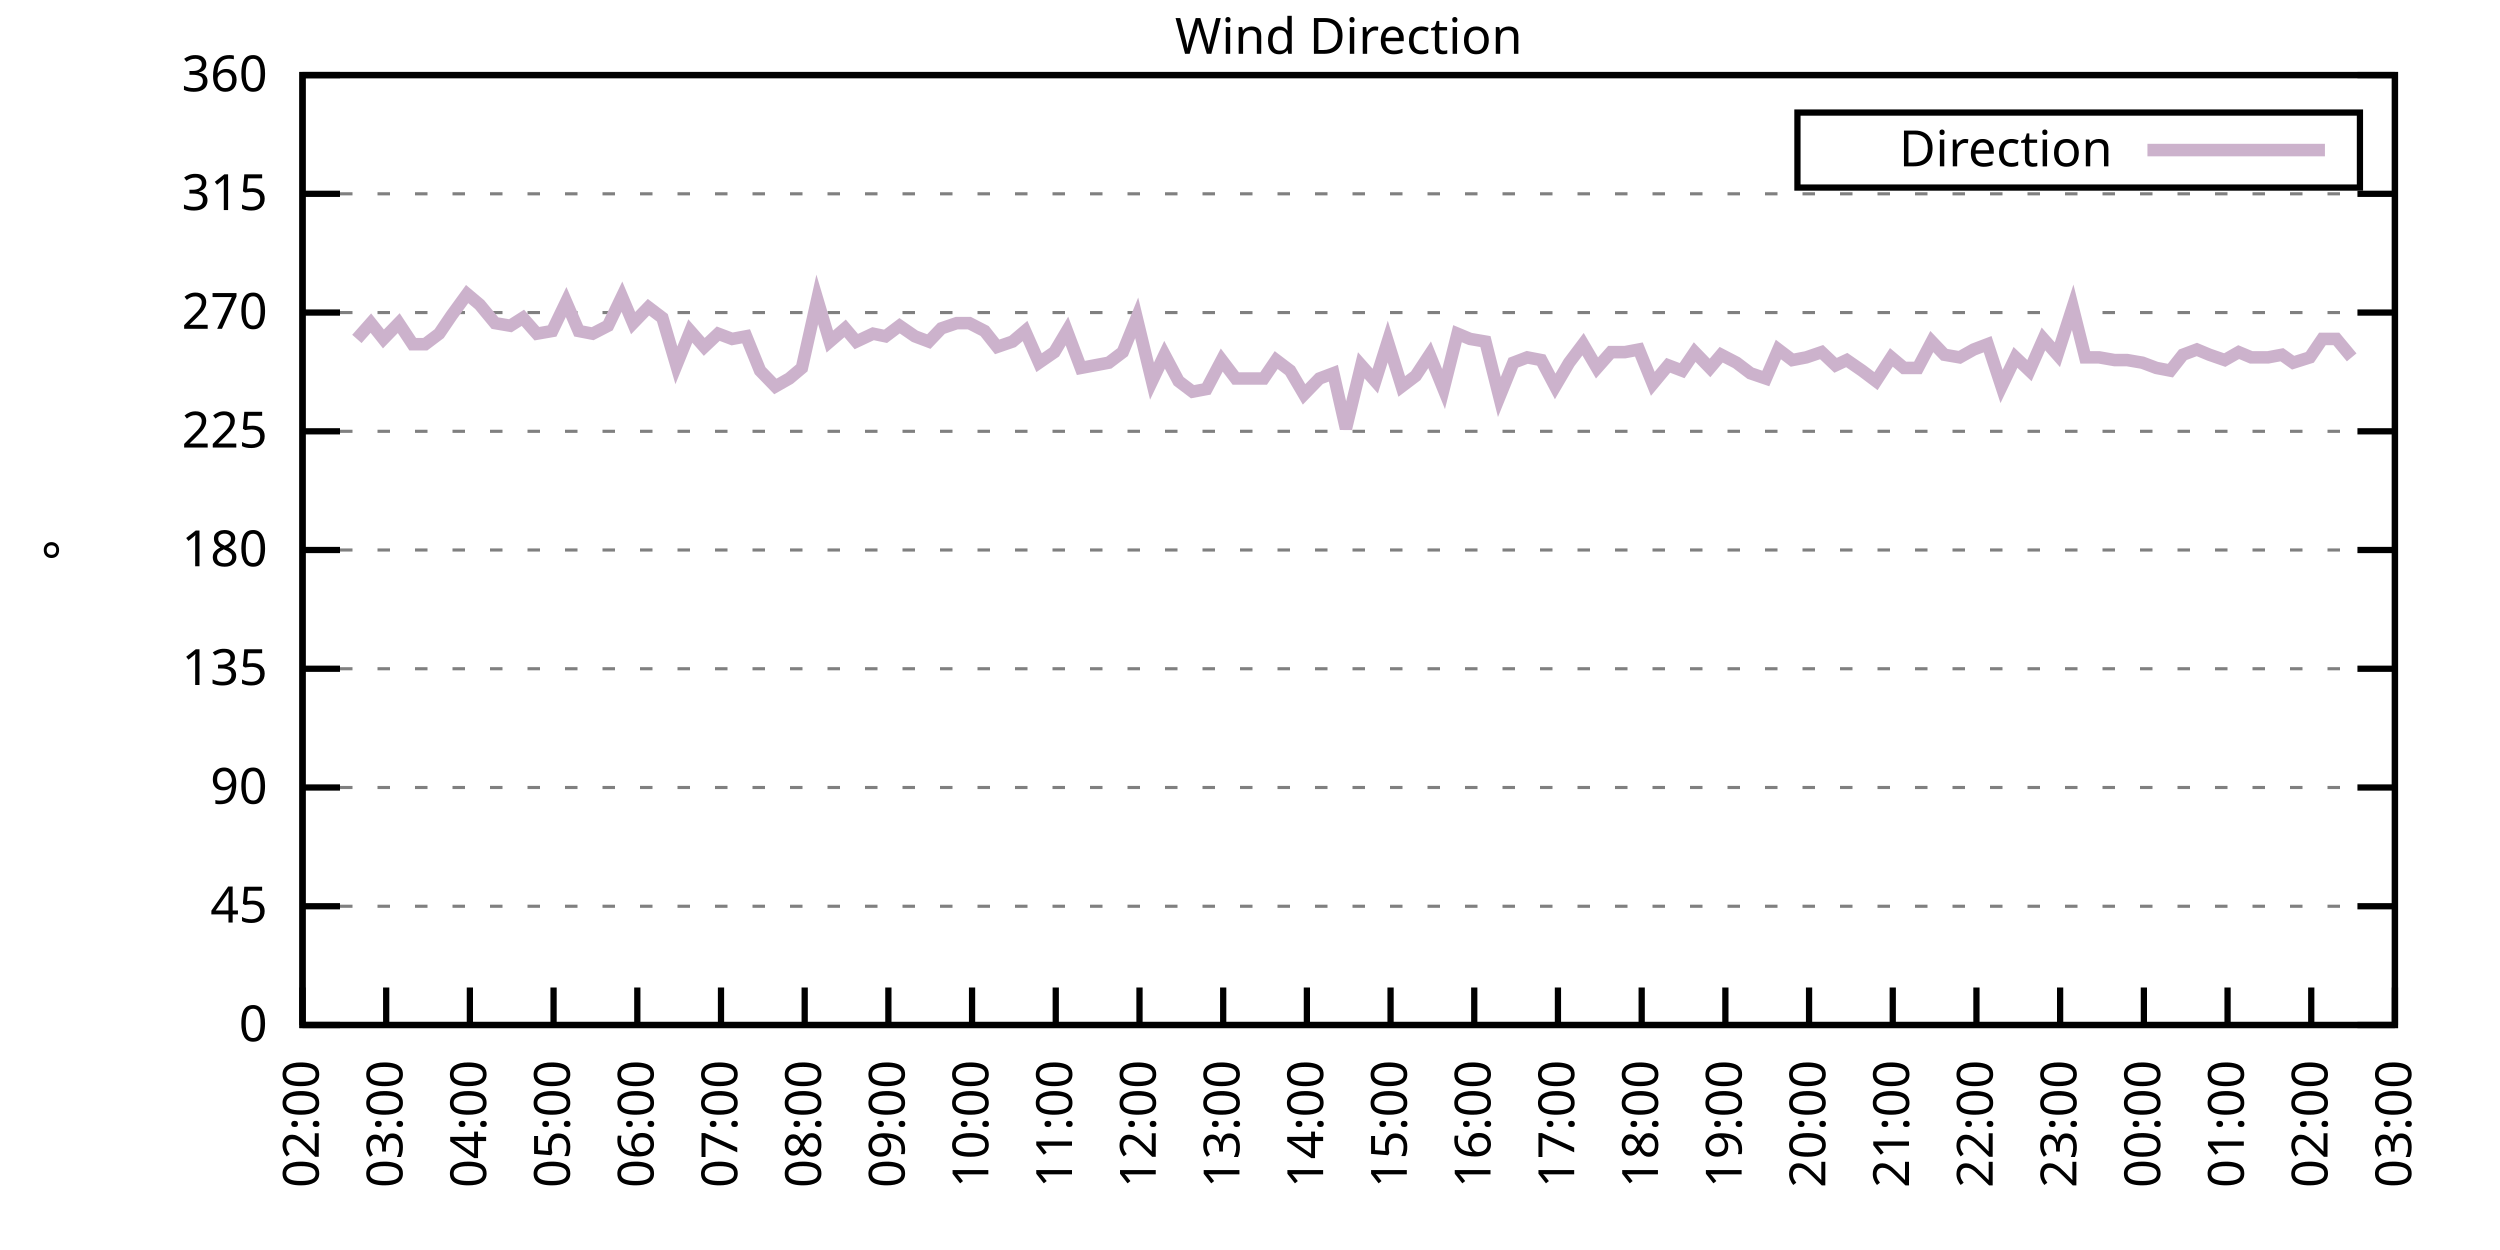
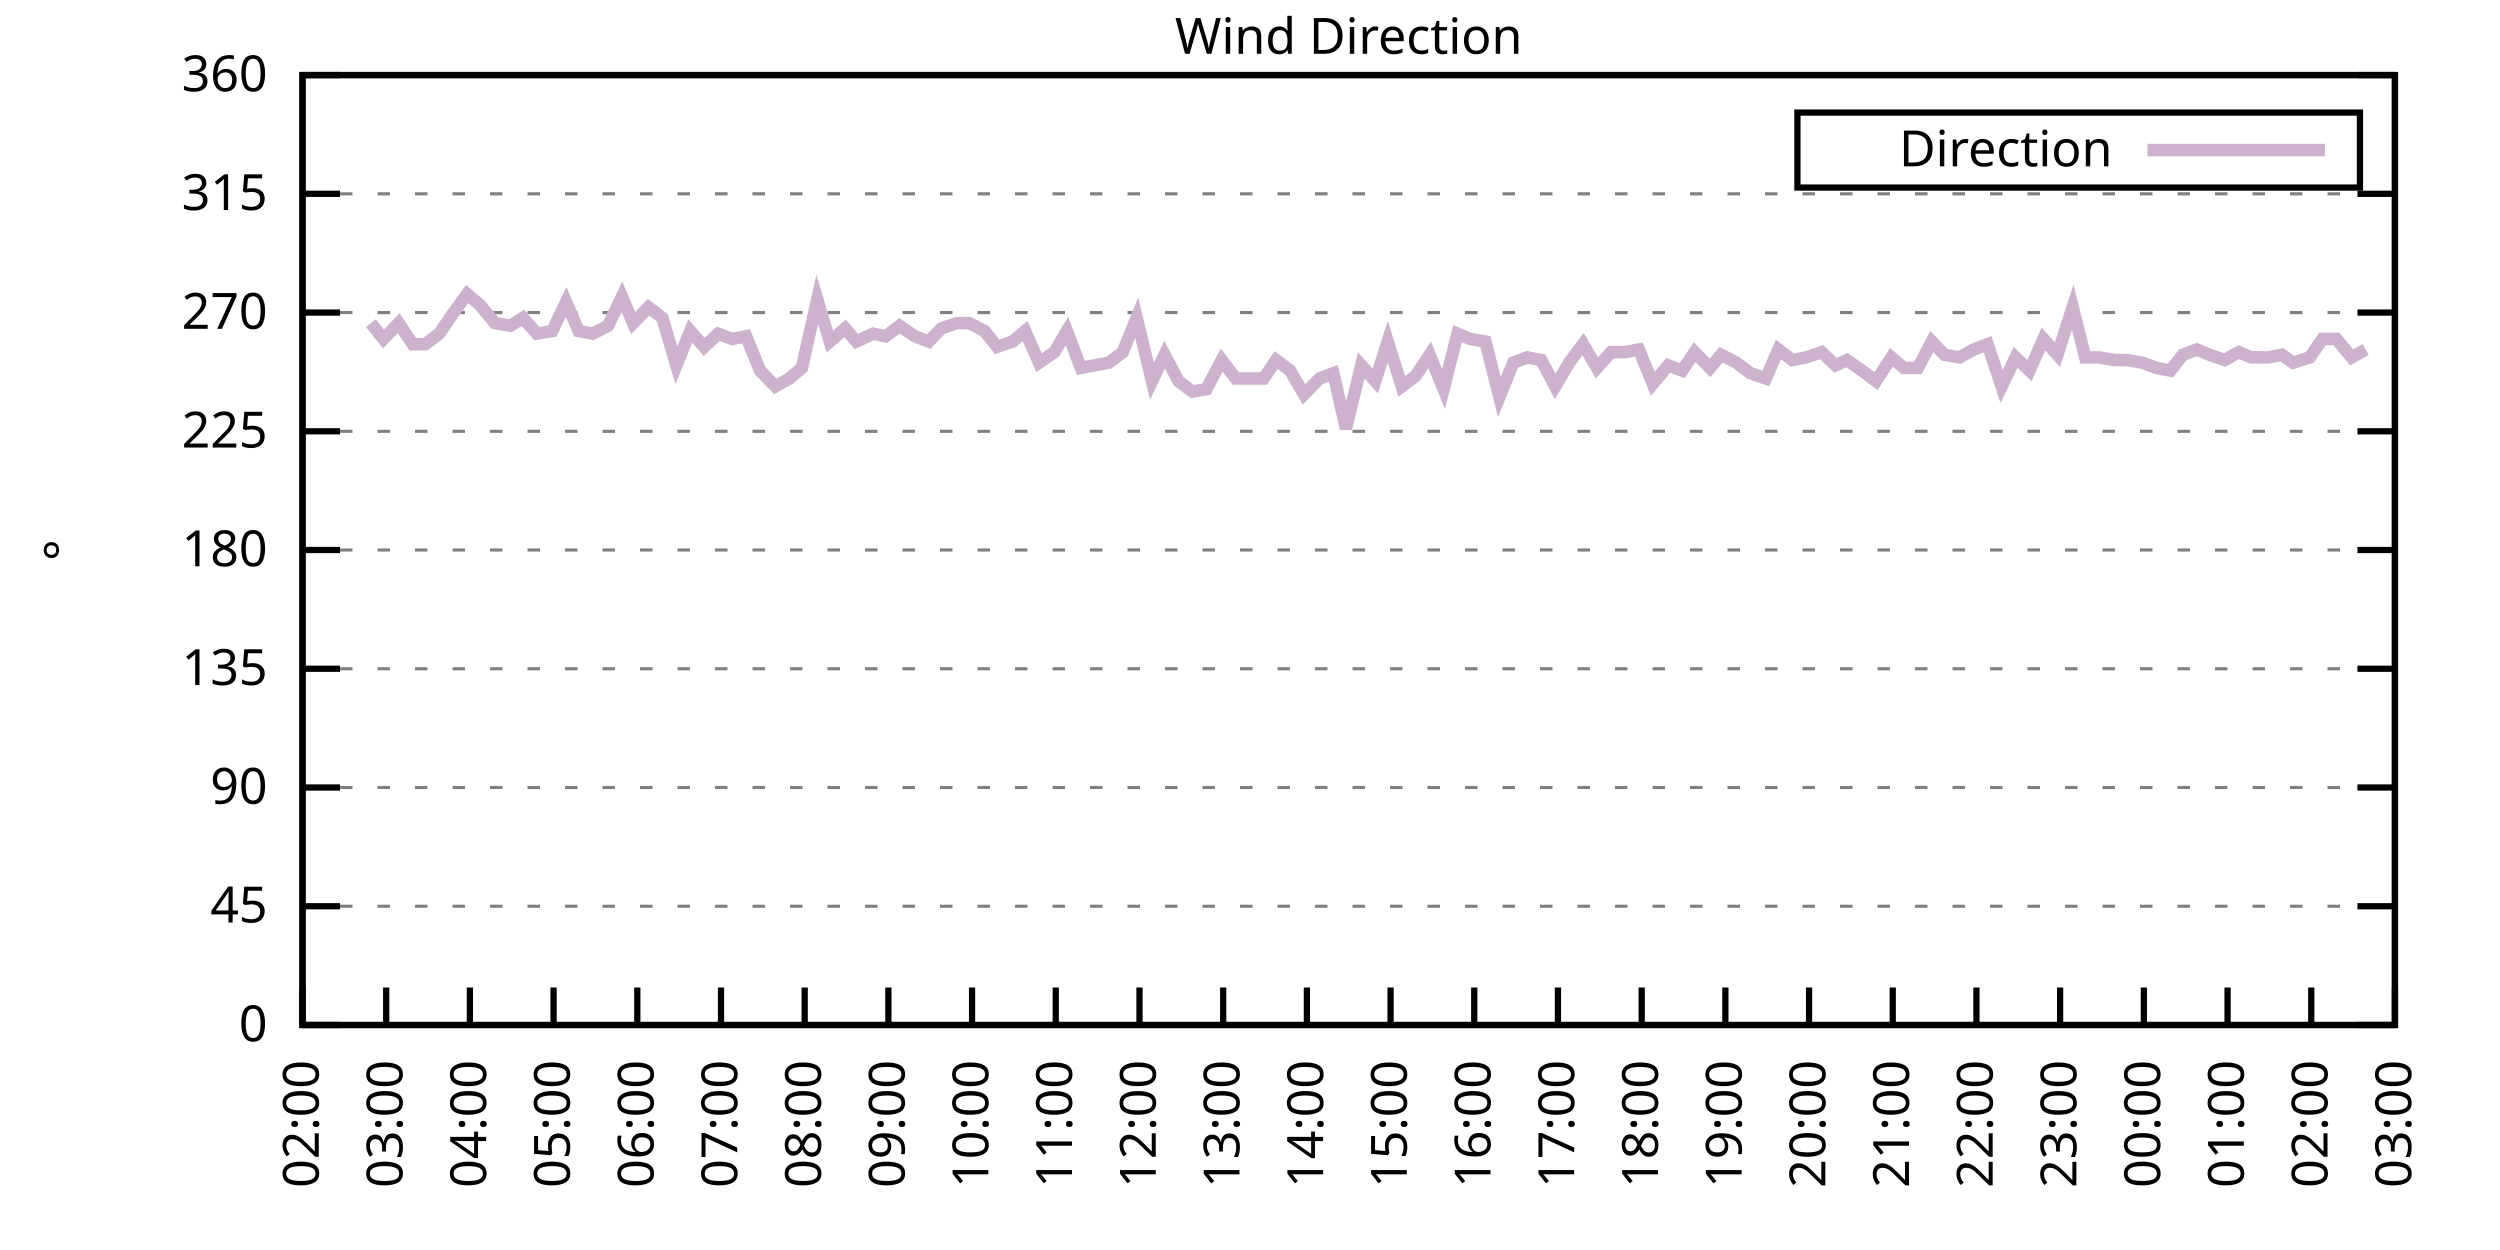
<svg xmlns="http://www.w3.org/2000/svg" xmlns:xlink="http://www.w3.org/1999/xlink" width="400" height="200" viewBox="0 0 400 200">
  <g id="gnuplot_canvas">
    <rect x="0" y="0" width="400" height="200" fill="none" />
    <defs>
      <circle id="gpDot" r="0.5" stroke-width="0.5" stroke="currentColor" />
      <path id="gpPt0" stroke-width="0.333" stroke="currentColor" d="M-1,0 h2 M0,-1 v2" />
      <path id="gpPt1" stroke-width="0.333" stroke="currentColor" d="M-1,-1 L1,1 M1,-1 L-1,1" />
      <path id="gpPt2" stroke-width="0.333" stroke="currentColor" d="M-1,0 L1,0 M0,-1 L0,1 M-1,-1 L1,1 M-1,1 L1,-1" />
      <rect id="gpPt3" stroke-width="0.333" stroke="currentColor" x="-1" y="-1" width="2" height="2" />
      <rect id="gpPt4" stroke-width="0.333" stroke="currentColor" fill="currentColor" x="-1" y="-1" width="2" height="2" />
      <circle id="gpPt5" stroke-width="0.333" stroke="currentColor" cx="0" cy="0" r="1" />
      <use xlink:href="#gpPt5" id="gpPt6" fill="currentColor" stroke="none" />
      <path id="gpPt7" stroke-width="0.333" stroke="currentColor" d="M0,-1.33 L-1.33,0.67 L1.33,0.67 z" />
      <use xlink:href="#gpPt7" id="gpPt8" fill="currentColor" stroke="none" />
      <use xlink:href="#gpPt7" id="gpPt9" stroke="currentColor" transform="rotate(180)" />
      <use xlink:href="#gpPt9" id="gpPt10" fill="currentColor" stroke="none" />
      <use xlink:href="#gpPt3" id="gpPt11" stroke="currentColor" transform="rotate(45)" />
      <use xlink:href="#gpPt11" id="gpPt12" fill="currentColor" stroke="none" />
      <path id="gpPt13" stroke-width="0.333" stroke="currentColor" d="M0,1.330 L1.265,0.411 L0.782,-1.067 L-0.782,-1.076 L-1.265,0.411 z" />
      <use xlink:href="#gpPt13" id="gpPt14" fill="currentColor" stroke="none" />
      <filter id="textbox" filterUnits="objectBoundingBox" x="0" y="0" height="1" width="1">
        <feFlood flood-color="white" flood-opacity="1" result="bgnd" />
        <feComposite in="SourceGraphic" in2="bgnd" operator="atop" />
      </filter>
      <filter id="greybox" filterUnits="objectBoundingBox" x="0" y="0" height="1" width="1">
        <feFlood flood-color="lightgrey" flood-opacity="1" result="grey" />
        <feComposite in="SourceGraphic" in2="grey" operator="atop" />
      </filter>
    </defs>
    <g fill="none" color="white" stroke="currentColor" stroke-width="1.00" stroke-linecap="butt" stroke-linejoin="miter">
</g>
    <g fill="none" color="black" stroke="currentColor" stroke-width="1.00" stroke-linecap="butt" stroke-linejoin="miter">
      <g stroke="none" shape-rendering="crispEdges">
        <polygon fill="rgb(255, 255, 255)" points="48.40,164.00 383.18,164.00 383.18,12.02 48.40,12.02 " />
      </g>
    </g>
    <g fill="none" color="black" stroke="currentColor" stroke-width="1.00" stroke-linecap="butt" stroke-linejoin="miter">
</g>
    <g fill="none" color="black" stroke="black" stroke-width="0.50" stroke-linecap="butt" stroke-linejoin="miter">
</g>
    <g fill="none" color="gray" stroke="currentColor" stroke-width="0.50" stroke-linecap="butt" stroke-linejoin="miter">
      <path stroke="gray" stroke-dasharray="2,4" class="gridline" d="M48.40,164.00 L383.19,164.00  " />
    </g>
    <g fill="none" color="gray" stroke="gray" stroke-width="1.00" stroke-linecap="butt" stroke-linejoin="miter">
</g>
    <g fill="none" color="black" stroke="currentColor" stroke-width="1.00" stroke-linecap="butt" stroke-linejoin="miter">
      <path stroke="black" d="M48.40,164.00 L54.40,164.00 M383.19,164.00 L377.19,164.00  " />
      <g transform="translate(42.80,166.60)" stroke="none" fill="black" font-family="Sans" font-size="8.00" text-anchor="end">
        <text>
          <tspan font-family="Sans"> 0</tspan>
        </text>
      </g>
    </g>
    <g fill="none" color="black" stroke="currentColor" stroke-width="1.00" stroke-linecap="butt" stroke-linejoin="miter">
</g>
    <g fill="none" color="black" stroke="black" stroke-width="0.50" stroke-linecap="butt" stroke-linejoin="miter">
</g>
    <g fill="none" color="gray" stroke="currentColor" stroke-width="0.50" stroke-linecap="butt" stroke-linejoin="miter">
      <path stroke="gray" stroke-dasharray="2,4" class="gridline" d="M48.40,145.00 L383.19,145.00  " />
    </g>
    <g fill="none" color="gray" stroke="gray" stroke-width="1.00" stroke-linecap="butt" stroke-linejoin="miter">
</g>
    <g fill="none" color="black" stroke="currentColor" stroke-width="1.00" stroke-linecap="butt" stroke-linejoin="miter">
      <path stroke="black" d="M48.40,145.00 L54.40,145.00 M383.19,145.00 L377.19,145.00  " />
      <g transform="translate(42.80,147.60)" stroke="none" fill="black" font-family="Sans" font-size="8.00" text-anchor="end">
        <text>
          <tspan font-family="Sans"> 45</tspan>
        </text>
      </g>
    </g>
    <g fill="none" color="black" stroke="currentColor" stroke-width="1.00" stroke-linecap="butt" stroke-linejoin="miter">
</g>
    <g fill="none" color="black" stroke="black" stroke-width="0.50" stroke-linecap="butt" stroke-linejoin="miter">
</g>
    <g fill="none" color="gray" stroke="currentColor" stroke-width="0.50" stroke-linecap="butt" stroke-linejoin="miter">
      <path stroke="gray" stroke-dasharray="2,4" class="gridline" d="M48.40,126.00 L383.19,126.00  " />
    </g>
    <g fill="none" color="gray" stroke="gray" stroke-width="1.00" stroke-linecap="butt" stroke-linejoin="miter">
</g>
    <g fill="none" color="black" stroke="currentColor" stroke-width="1.00" stroke-linecap="butt" stroke-linejoin="miter">
      <path stroke="black" d="M48.40,126.00 L54.40,126.00 M383.19,126.00 L377.19,126.00  " />
      <g transform="translate(42.80,128.60)" stroke="none" fill="black" font-family="Sans" font-size="8.00" text-anchor="end">
        <text>
          <tspan font-family="Sans"> 90</tspan>
        </text>
      </g>
    </g>
    <g fill="none" color="black" stroke="currentColor" stroke-width="1.00" stroke-linecap="butt" stroke-linejoin="miter">
</g>
    <g fill="none" color="black" stroke="black" stroke-width="0.50" stroke-linecap="butt" stroke-linejoin="miter">
</g>
    <g fill="none" color="gray" stroke="currentColor" stroke-width="0.50" stroke-linecap="butt" stroke-linejoin="miter">
      <path stroke="gray" stroke-dasharray="2,4" class="gridline" d="M48.40,107.00 L383.19,107.00  " />
    </g>
    <g fill="none" color="gray" stroke="gray" stroke-width="1.00" stroke-linecap="butt" stroke-linejoin="miter">
</g>
    <g fill="none" color="black" stroke="currentColor" stroke-width="1.00" stroke-linecap="butt" stroke-linejoin="miter">
      <path stroke="black" d="M48.40,107.00 L54.40,107.00 M383.19,107.00 L377.19,107.00  " />
      <g transform="translate(42.80,109.60)" stroke="none" fill="black" font-family="Sans" font-size="8.00" text-anchor="end">
        <text>
          <tspan font-family="Sans"> 135</tspan>
        </text>
      </g>
    </g>
    <g fill="none" color="black" stroke="currentColor" stroke-width="1.00" stroke-linecap="butt" stroke-linejoin="miter">
</g>
    <g fill="none" color="black" stroke="black" stroke-width="0.50" stroke-linecap="butt" stroke-linejoin="miter">
</g>
    <g fill="none" color="gray" stroke="currentColor" stroke-width="0.50" stroke-linecap="butt" stroke-linejoin="miter">
      <path stroke="gray" stroke-dasharray="2,4" class="gridline" d="M48.40,88.00 L383.19,88.00  " />
    </g>
    <g fill="none" color="gray" stroke="gray" stroke-width="1.00" stroke-linecap="butt" stroke-linejoin="miter">
</g>
    <g fill="none" color="black" stroke="currentColor" stroke-width="1.00" stroke-linecap="butt" stroke-linejoin="miter">
      <path stroke="black" d="M48.40,88.00 L54.40,88.00 M383.19,88.00 L377.19,88.00  " />
      <g transform="translate(42.80,90.60)" stroke="none" fill="black" font-family="Sans" font-size="8.00" text-anchor="end">
        <text>
          <tspan font-family="Sans"> 180</tspan>
        </text>
      </g>
    </g>
    <g fill="none" color="black" stroke="currentColor" stroke-width="1.00" stroke-linecap="butt" stroke-linejoin="miter">
</g>
    <g fill="none" color="black" stroke="black" stroke-width="0.50" stroke-linecap="butt" stroke-linejoin="miter">
</g>
    <g fill="none" color="gray" stroke="currentColor" stroke-width="0.50" stroke-linecap="butt" stroke-linejoin="miter">
      <path stroke="gray" stroke-dasharray="2,4" class="gridline" d="M48.40,69.01 L383.19,69.01  " />
    </g>
    <g fill="none" color="gray" stroke="gray" stroke-width="1.00" stroke-linecap="butt" stroke-linejoin="miter">
</g>
    <g fill="none" color="black" stroke="currentColor" stroke-width="1.00" stroke-linecap="butt" stroke-linejoin="miter">
      <path stroke="black" d="M48.40,69.01 L54.40,69.01 M383.19,69.01 L377.19,69.01  " />
      <g transform="translate(42.80,71.61)" stroke="none" fill="black" font-family="Sans" font-size="8.00" text-anchor="end">
        <text>
          <tspan font-family="Sans"> 225</tspan>
        </text>
      </g>
    </g>
    <g fill="none" color="black" stroke="currentColor" stroke-width="1.00" stroke-linecap="butt" stroke-linejoin="miter">
</g>
    <g fill="none" color="black" stroke="black" stroke-width="0.50" stroke-linecap="butt" stroke-linejoin="miter">
</g>
    <g fill="none" color="gray" stroke="currentColor" stroke-width="0.50" stroke-linecap="butt" stroke-linejoin="miter">
      <path stroke="gray" stroke-dasharray="2,4" class="gridline" d="M48.40,50.01 L383.19,50.01  " />
    </g>
    <g fill="none" color="gray" stroke="gray" stroke-width="1.00" stroke-linecap="butt" stroke-linejoin="miter">
</g>
    <g fill="none" color="black" stroke="currentColor" stroke-width="1.00" stroke-linecap="butt" stroke-linejoin="miter">
      <path stroke="black" d="M48.40,50.01 L54.40,50.01 M383.19,50.01 L377.19,50.01  " />
      <g transform="translate(42.80,52.61)" stroke="none" fill="black" font-family="Sans" font-size="8.00" text-anchor="end">
        <text>
          <tspan font-family="Sans"> 270</tspan>
        </text>
      </g>
    </g>
    <g fill="none" color="black" stroke="currentColor" stroke-width="1.00" stroke-linecap="butt" stroke-linejoin="miter">
</g>
    <g fill="none" color="black" stroke="black" stroke-width="0.50" stroke-linecap="butt" stroke-linejoin="miter">
</g>
    <g fill="none" color="gray" stroke="currentColor" stroke-width="0.50" stroke-linecap="butt" stroke-linejoin="miter">
      <path stroke="gray" stroke-dasharray="2,4" class="gridline" d="M48.40,31.01 L383.19,31.01  " />
    </g>
    <g fill="none" color="gray" stroke="gray" stroke-width="1.00" stroke-linecap="butt" stroke-linejoin="miter">
</g>
    <g fill="none" color="black" stroke="currentColor" stroke-width="1.00" stroke-linecap="butt" stroke-linejoin="miter">
      <path stroke="black" d="M48.40,31.01 L54.40,31.01 M383.19,31.01 L377.19,31.01  " />
      <g transform="translate(42.80,33.61)" stroke="none" fill="black" font-family="Sans" font-size="8.00" text-anchor="end">
        <text>
          <tspan font-family="Sans"> 315</tspan>
        </text>
      </g>
    </g>
    <g fill="none" color="black" stroke="currentColor" stroke-width="1.00" stroke-linecap="butt" stroke-linejoin="miter">
</g>
    <g fill="none" color="black" stroke="black" stroke-width="0.50" stroke-linecap="butt" stroke-linejoin="miter">
</g>
    <g fill="none" color="gray" stroke="currentColor" stroke-width="0.50" stroke-linecap="butt" stroke-linejoin="miter">
      <path stroke="gray" stroke-dasharray="2,4" class="gridline" d="M48.40,12.01 L383.19,12.01  " />
    </g>
    <g fill="none" color="gray" stroke="gray" stroke-width="1.00" stroke-linecap="butt" stroke-linejoin="miter">
</g>
    <g fill="none" color="black" stroke="currentColor" stroke-width="1.00" stroke-linecap="butt" stroke-linejoin="miter">
      <path stroke="black" d="M48.40,12.01 L54.40,12.01 M383.19,12.01 L377.19,12.01  " />
      <g transform="translate(42.80,14.61)" stroke="none" fill="black" font-family="Sans" font-size="8.00" text-anchor="end">
        <text>
          <tspan font-family="Sans"> 360</tspan>
        </text>
      </g>
    </g>
    <g fill="none" color="black" stroke="currentColor" stroke-width="1.00" stroke-linecap="butt" stroke-linejoin="miter">
      <path stroke="black" d="M48.40,164.00 L48.40,158.00  " />
      <g transform="translate(51.00,169.60) rotate(270.00)" stroke="none" fill="black" font-family="Sans" font-size="8.00" text-anchor="end">
        <text>
          <tspan font-family="Sans">02:00</tspan>
        </text>
      </g>
    </g>
    <g fill="none" color="black" stroke="currentColor" stroke-width="1.00" stroke-linecap="butt" stroke-linejoin="miter">
      <path stroke="black" d="M61.79,164.00 L61.79,158.00  " />
      <g transform="translate(64.39,169.60) rotate(270.00)" stroke="none" fill="black" font-family="Sans" font-size="8.00" text-anchor="end">
        <text>
          <tspan font-family="Sans">03:00</tspan>
        </text>
      </g>
    </g>
    <g fill="none" color="black" stroke="currentColor" stroke-width="1.00" stroke-linecap="butt" stroke-linejoin="miter">
      <path stroke="black" d="M75.18,164.00 L75.18,158.00  " />
      <g transform="translate(77.78,169.60) rotate(270.00)" stroke="none" fill="black" font-family="Sans" font-size="8.00" text-anchor="end">
        <text>
          <tspan font-family="Sans">04:00</tspan>
        </text>
      </g>
    </g>
    <g fill="none" color="black" stroke="currentColor" stroke-width="1.00" stroke-linecap="butt" stroke-linejoin="miter">
      <path stroke="black" d="M88.57,164.00 L88.57,158.00  " />
      <g transform="translate(91.17,169.60) rotate(270.00)" stroke="none" fill="black" font-family="Sans" font-size="8.00" text-anchor="end">
        <text>
          <tspan font-family="Sans">05:00</tspan>
        </text>
      </g>
    </g>
    <g fill="none" color="black" stroke="currentColor" stroke-width="1.00" stroke-linecap="butt" stroke-linejoin="miter">
      <path stroke="black" d="M101.97,164.00 L101.97,158.00  " />
      <g transform="translate(104.57,169.60) rotate(270.00)" stroke="none" fill="black" font-family="Sans" font-size="8.00" text-anchor="end">
        <text>
          <tspan font-family="Sans">06:00</tspan>
        </text>
      </g>
    </g>
    <g fill="none" color="black" stroke="currentColor" stroke-width="1.00" stroke-linecap="butt" stroke-linejoin="miter">
      <path stroke="black" d="M115.36,164.00 L115.36,158.00  " />
      <g transform="translate(117.96,169.60) rotate(270.00)" stroke="none" fill="black" font-family="Sans" font-size="8.00" text-anchor="end">
        <text>
          <tspan font-family="Sans">07:00</tspan>
        </text>
      </g>
    </g>
    <g fill="none" color="black" stroke="currentColor" stroke-width="1.00" stroke-linecap="butt" stroke-linejoin="miter">
      <path stroke="black" d="M128.75,164.00 L128.75,158.00  " />
      <g transform="translate(131.35,169.60) rotate(270.00)" stroke="none" fill="black" font-family="Sans" font-size="8.00" text-anchor="end">
        <text>
          <tspan font-family="Sans">08:00</tspan>
        </text>
      </g>
    </g>
    <g fill="none" color="black" stroke="currentColor" stroke-width="1.00" stroke-linecap="butt" stroke-linejoin="miter">
      <path stroke="black" d="M142.14,164.00 L142.14,158.00  " />
      <g transform="translate(144.74,169.60) rotate(270.00)" stroke="none" fill="black" font-family="Sans" font-size="8.00" text-anchor="end">
        <text>
          <tspan font-family="Sans">09:00</tspan>
        </text>
      </g>
    </g>
    <g fill="none" color="black" stroke="currentColor" stroke-width="1.00" stroke-linecap="butt" stroke-linejoin="miter">
      <path stroke="black" d="M155.53,164.00 L155.53,158.00  " />
      <g transform="translate(158.13,169.60) rotate(270.00)" stroke="none" fill="black" font-family="Sans" font-size="8.00" text-anchor="end">
        <text>
          <tspan font-family="Sans">10:00</tspan>
        </text>
      </g>
    </g>
    <g fill="none" color="black" stroke="currentColor" stroke-width="1.00" stroke-linecap="butt" stroke-linejoin="miter">
      <path stroke="black" d="M168.92,164.00 L168.92,158.00  " />
      <g transform="translate(171.52,169.60) rotate(270.00)" stroke="none" fill="black" font-family="Sans" font-size="8.00" text-anchor="end">
        <text>
          <tspan font-family="Sans">11:00</tspan>
        </text>
      </g>
    </g>
    <g fill="none" color="black" stroke="currentColor" stroke-width="1.00" stroke-linecap="butt" stroke-linejoin="miter">
      <path stroke="black" d="M182.32,164.00 L182.32,158.00  " />
      <g transform="translate(184.92,169.60) rotate(270.00)" stroke="none" fill="black" font-family="Sans" font-size="8.00" text-anchor="end">
        <text>
          <tspan font-family="Sans">12:00</tspan>
        </text>
      </g>
    </g>
    <g fill="none" color="black" stroke="currentColor" stroke-width="1.00" stroke-linecap="butt" stroke-linejoin="miter">
      <path stroke="black" d="M195.71,164.00 L195.71,158.00  " />
      <g transform="translate(198.31,169.60) rotate(270.00)" stroke="none" fill="black" font-family="Sans" font-size="8.00" text-anchor="end">
        <text>
          <tspan font-family="Sans">13:00</tspan>
        </text>
      </g>
    </g>
    <g fill="none" color="black" stroke="currentColor" stroke-width="1.00" stroke-linecap="butt" stroke-linejoin="miter">
      <path stroke="black" d="M209.10,164.00 L209.10,158.00  " />
      <g transform="translate(211.70,169.60) rotate(270.00)" stroke="none" fill="black" font-family="Sans" font-size="8.00" text-anchor="end">
        <text>
          <tspan font-family="Sans">14:00</tspan>
        </text>
      </g>
    </g>
    <g fill="none" color="black" stroke="currentColor" stroke-width="1.00" stroke-linecap="butt" stroke-linejoin="miter">
      <path stroke="black" d="M222.49,164.00 L222.49,158.00  " />
      <g transform="translate(225.09,169.60) rotate(270.00)" stroke="none" fill="black" font-family="Sans" font-size="8.00" text-anchor="end">
        <text>
          <tspan font-family="Sans">15:00</tspan>
        </text>
      </g>
    </g>
    <g fill="none" color="black" stroke="currentColor" stroke-width="1.00" stroke-linecap="butt" stroke-linejoin="miter">
      <path stroke="black" d="M235.88,164.00 L235.88,158.00  " />
      <g transform="translate(238.48,169.60) rotate(270.00)" stroke="none" fill="black" font-family="Sans" font-size="8.00" text-anchor="end">
        <text>
          <tspan font-family="Sans">16:00</tspan>
        </text>
      </g>
    </g>
    <g fill="none" color="black" stroke="currentColor" stroke-width="1.00" stroke-linecap="butt" stroke-linejoin="miter">
      <path stroke="black" d="M249.27,164.00 L249.27,158.00  " />
      <g transform="translate(251.87,169.60) rotate(270.00)" stroke="none" fill="black" font-family="Sans" font-size="8.00" text-anchor="end">
        <text>
          <tspan font-family="Sans">17:00</tspan>
        </text>
      </g>
    </g>
    <g fill="none" color="black" stroke="currentColor" stroke-width="1.00" stroke-linecap="butt" stroke-linejoin="miter">
      <path stroke="black" d="M262.67,164.00 L262.67,158.00  " />
      <g transform="translate(265.27,169.60) rotate(270.00)" stroke="none" fill="black" font-family="Sans" font-size="8.00" text-anchor="end">
        <text>
          <tspan font-family="Sans">18:00</tspan>
        </text>
      </g>
    </g>
    <g fill="none" color="black" stroke="currentColor" stroke-width="1.00" stroke-linecap="butt" stroke-linejoin="miter">
      <path stroke="black" d="M276.06,164.00 L276.06,158.00  " />
      <g transform="translate(278.66,169.60) rotate(270.00)" stroke="none" fill="black" font-family="Sans" font-size="8.00" text-anchor="end">
        <text>
          <tspan font-family="Sans">19:00</tspan>
        </text>
      </g>
    </g>
    <g fill="none" color="black" stroke="currentColor" stroke-width="1.00" stroke-linecap="butt" stroke-linejoin="miter">
      <path stroke="black" d="M289.45,164.00 L289.45,158.00  " />
      <g transform="translate(292.05,169.60) rotate(270.00)" stroke="none" fill="black" font-family="Sans" font-size="8.00" text-anchor="end">
        <text>
          <tspan font-family="Sans">20:00</tspan>
        </text>
      </g>
    </g>
    <g fill="none" color="black" stroke="currentColor" stroke-width="1.00" stroke-linecap="butt" stroke-linejoin="miter">
      <path stroke="black" d="M302.84,164.00 L302.84,158.00  " />
      <g transform="translate(305.44,169.60) rotate(270.00)" stroke="none" fill="black" font-family="Sans" font-size="8.00" text-anchor="end">
        <text>
          <tspan font-family="Sans">21:00</tspan>
        </text>
      </g>
    </g>
    <g fill="none" color="black" stroke="currentColor" stroke-width="1.00" stroke-linecap="butt" stroke-linejoin="miter">
      <path stroke="black" d="M316.23,164.00 L316.23,158.00  " />
      <g transform="translate(318.83,169.60) rotate(270.00)" stroke="none" fill="black" font-family="Sans" font-size="8.00" text-anchor="end">
        <text>
          <tspan font-family="Sans">22:00</tspan>
        </text>
      </g>
    </g>
    <g fill="none" color="black" stroke="currentColor" stroke-width="1.00" stroke-linecap="butt" stroke-linejoin="miter">
      <path stroke="black" d="M329.62,164.00 L329.62,158.00  " />
      <g transform="translate(332.22,169.60) rotate(270.00)" stroke="none" fill="black" font-family="Sans" font-size="8.00" text-anchor="end">
        <text>
          <tspan font-family="Sans">23:00</tspan>
        </text>
      </g>
    </g>
    <g fill="none" color="black" stroke="currentColor" stroke-width="1.00" stroke-linecap="butt" stroke-linejoin="miter">
      <path stroke="black" d="M343.02,164.00 L343.02,158.00  " />
      <g transform="translate(345.62,169.60) rotate(270.00)" stroke="none" fill="black" font-family="Sans" font-size="8.00" text-anchor="end">
        <text>
          <tspan font-family="Sans">00:00</tspan>
        </text>
      </g>
    </g>
    <g fill="none" color="black" stroke="currentColor" stroke-width="1.00" stroke-linecap="butt" stroke-linejoin="miter">
      <path stroke="black" d="M356.41,164.00 L356.41,158.00  " />
      <g transform="translate(359.01,169.60) rotate(270.00)" stroke="none" fill="black" font-family="Sans" font-size="8.00" text-anchor="end">
        <text>
          <tspan font-family="Sans">01:00</tspan>
        </text>
      </g>
    </g>
    <g fill="none" color="black" stroke="currentColor" stroke-width="1.00" stroke-linecap="butt" stroke-linejoin="miter">
      <path stroke="black" d="M369.80,164.00 L369.80,158.00  " />
      <g transform="translate(372.40,169.60) rotate(270.00)" stroke="none" fill="black" font-family="Sans" font-size="8.00" text-anchor="end">
        <text>
          <tspan font-family="Sans">02:00</tspan>
        </text>
      </g>
    </g>
    <g fill="none" color="black" stroke="currentColor" stroke-width="1.00" stroke-linecap="butt" stroke-linejoin="miter">
      <path stroke="black" d="M383.19,164.00 L383.19,158.00  " />
      <g transform="translate(385.79,169.60) rotate(270.00)" stroke="none" fill="black" font-family="Sans" font-size="8.00" text-anchor="end">
        <text>
          <tspan font-family="Sans">03:00</tspan>
        </text>
      </g>
    </g>
    <g fill="none" color="black" stroke="currentColor" stroke-width="1.00" stroke-linecap="butt" stroke-linejoin="miter">
</g>
    <g fill="none" color="black" stroke="currentColor" stroke-width="1.00" stroke-linecap="butt" stroke-linejoin="miter">
      <path stroke="black" d="M48.40,12.01 L48.40,164.00 L383.19,164.00 L383.19,12.01 L48.40,12.01 Z  " />
    </g>
    <g fill="none" color="black" stroke="currentColor" stroke-width="1.00" stroke-linecap="butt" stroke-linejoin="miter">
</g>
    <g fill="none" color="black" stroke="currentColor" stroke-width="1.00" stroke-linecap="butt" stroke-linejoin="miter">
      <path stroke="black" d="M287.59,30.01 L287.59,18.01 L377.59,18.01 L377.59,30.01 L287.59,30.01 Z  " />
    </g>
    <g id="Wind_direction_plot_1">
      <g fill="none" color="white" stroke="black" stroke-width="2.00" stroke-linecap="butt" stroke-linejoin="miter">
</g>
      <g fill="none" color="black" stroke="currentColor" stroke-width="2.00" stroke-linecap="butt" stroke-linejoin="miter">
        <g transform="translate(337.99,26.61)" stroke="none" fill="black" font-family="Sans" font-size="8.00" text-anchor="end">
          <text>
            <tspan font-family="Sans">Direction</tspan>
          </text>
        </g>
      </g>
      <g fill="none" color="black" stroke="currentColor" stroke-width="2.00" stroke-linecap="butt" stroke-linejoin="miter">
-         <path stroke="rgb(204, 178, 204)" d="M343.59,24.01 L371.99,24.01 M57.10,54.23 L59.34,51.70 L61.35,54.23 L63.80,51.70 L66.03,55.07 L68.04,55.07   L70.27,53.39 L72.28,50.43 L74.74,47.05 L76.75,48.74 L79.20,51.70 L81.66,52.12 L83.66,50.85 L85.90,53.39   L88.35,52.96 L90.58,48.32 L92.59,52.96 L94.82,53.39 L97.28,52.12 L99.51,47.47 L101.30,51.70 L103.75,49.16   L105.98,50.85 L108.22,58.45 L110.45,52.96 L112.68,55.50 L114.91,53.39 L117.14,54.23 L119.38,53.81 L121.61,59.30   L124.06,61.83 L126.29,60.56 L128.30,58.87 L130.76,47.90 L132.77,54.65 L135.22,52.54 L137.01,54.65 L139.69,53.39   L141.69,53.81 L143.93,52.12 L146.38,53.81 L148.61,54.65 L150.62,52.54 L153.08,51.70 L155.09,51.70 L157.54,52.96   L159.55,55.50 L162.01,54.65 L164.01,52.96 L166.25,58.03 L168.70,56.34 L170.71,52.96 L172.94,58.87 L175.17,58.45   L177.41,58.03 L179.64,56.34 L181.87,50.85 L184.32,60.98 L186.33,56.76 L188.57,60.98 L190.80,62.67 L193.03,62.25   L195.48,57.61 L197.72,60.56 L199.95,60.56 L202.18,60.56 L204.19,57.61 L206.42,59.30 L208.65,63.10 L211.11,60.56   L213.34,59.72 L215.35,68.58 L217.80,58.45 L220.04,60.98 L222.04,54.65 L224.28,61.83 L226.51,60.14 L228.74,56.76   L230.97,62.25 L233.20,53.39 L235.21,54.23 L237.67,54.65 L239.90,63.52 L242.13,58.03 L244.36,57.18 L246.60,57.61   L248.83,61.83 L251.06,58.03 L253.29,55.07 L255.52,58.87 L257.76,56.34 L259.99,56.34 L262.22,55.92 L264.45,61.41   L266.91,58.45 L269.14,59.30 L271.15,56.34 L273.60,58.87 L275.39,56.76 L277.84,58.03 L280.07,59.72 L282.53,60.56   L284.54,55.92 L286.77,57.61 L289.00,57.18 L291.46,56.34 L293.69,58.45 L295.48,57.61 L297.93,59.30 L300.16,60.98   L302.62,57.18 L304.63,58.87 L306.86,58.87 L309.09,54.65 L311.10,56.76 L313.55,57.18 L315.79,55.92 L318.02,55.07   L320.25,61.83 L322.48,57.18 L324.71,59.30 L326.95,54.23 L329.18,56.76 L331.63,49.16 L333.64,57.18 L335.87,57.18   L338.33,57.61 L340.34,57.61 L342.79,58.03 L345.02,58.87 L347.26,59.30 L349.26,56.76 L351.50,55.92 L353.51,56.76   L355.96,57.61 L358.19,56.34 L360.20,57.18 L362.88,57.18 L365.11,56.76 L366.90,58.03 L369.58,57.18 L371.58,54.23   L373.82,54.23 L376.27,57.18  " />
+         <path stroke="rgb(204, 178, 204)" d="M343.59,24.01 L371.99,24.01 M59.34,51.70 L61.35,54.23 L63.80,51.70 L66.03,55.07 L68.04,55.07 L70.27,53.39   L72.28,50.43 L74.74,47.05 L76.75,48.74 L79.20,51.70 L81.66,52.12 L83.66,50.85 L85.90,53.39 L88.35,52.96   L90.58,48.32 L92.59,52.96 L94.82,53.39 L97.28,52.12 L99.51,47.47 L101.30,51.70 L103.75,49.16 L105.98,50.85   L108.22,58.45 L110.45,52.96 L112.68,55.50 L114.91,53.39 L117.14,54.23 L119.38,53.81 L121.61,59.30 L124.06,61.83   L126.29,60.56 L128.30,58.87 L130.76,47.90 L132.77,54.65 L135.22,52.54 L137.01,54.65 L139.69,53.39 L141.69,53.81   L143.93,52.12 L146.38,53.81 L148.61,54.65 L150.62,52.54 L153.08,51.70 L155.09,51.70 L157.54,52.96 L159.55,55.50   L162.01,54.65 L164.01,52.96 L166.25,58.03 L168.70,56.34 L170.71,52.96 L172.94,58.87 L175.17,58.45 L177.41,58.03   L179.64,56.34 L181.87,50.85 L184.32,60.98 L186.33,56.76 L188.57,60.98 L190.80,62.67 L193.03,62.25 L195.48,57.61   L197.72,60.56 L199.95,60.56 L202.18,60.56 L204.19,57.61 L206.42,59.30 L208.65,63.10 L211.11,60.56 L213.34,59.72   L215.35,68.58 L217.80,58.45 L220.04,60.98 L222.04,54.65 L224.28,61.83 L226.51,60.14 L228.74,56.76 L230.97,62.25   L233.20,53.39 L235.21,54.23 L237.67,54.65 L239.90,63.52 L242.13,58.03 L244.36,57.18 L246.60,57.61 L248.83,61.83   L251.06,58.03 L253.29,55.07 L255.52,58.87 L257.76,56.34 L259.99,56.34 L262.22,55.92 L264.45,61.41 L266.91,58.45   L269.14,59.30 L271.15,56.34 L273.60,58.87 L275.39,56.76 L277.84,58.03 L280.07,59.72 L282.53,60.56 L284.54,55.92   L286.77,57.61 L289.00,57.18 L291.46,56.34 L293.69,58.45 L295.48,57.61 L297.93,59.30 L300.16,60.98 L302.62,57.18   L304.63,58.87 L306.86,58.87 L309.09,54.65 L311.10,56.76 L313.55,57.18 L315.79,55.92 L318.02,55.07 L320.25,61.83   L322.48,57.18 L324.71,59.30 L326.95,54.23 L329.18,56.76 L331.63,49.16 L333.64,57.18 L335.87,57.18 L338.33,57.61   L340.34,57.61 L342.79,58.03 L345.02,58.87 L347.26,59.30 L349.26,56.76 L351.50,55.92 L353.51,56.76 L355.96,57.61   L358.19,56.34 L360.20,57.18 L362.88,57.18 L365.11,56.76 L366.90,58.03 L369.58,57.18 L371.58,54.23 L373.82,54.23   L376.27,57.18 L378.50,55.92  " />
      </g>
    </g>
    <g fill="none" color="black" stroke="currentColor" stroke-width="2.00" stroke-linecap="butt" stroke-linejoin="miter">
</g>
    <g fill="none" color="black" stroke="black" stroke-width="1.00" stroke-linecap="butt" stroke-linejoin="miter">
</g>
    <g fill="none" color="black" stroke="currentColor" stroke-width="1.00" stroke-linecap="butt" stroke-linejoin="miter">
      <path stroke="black" d="M48.40,12.01 L48.40,164.00 L383.19,164.00 L383.19,12.01 L48.40,12.01 Z  " />
      <g transform="translate(12.80,88.01) rotate(270.00)" stroke="none" fill="black" font-family="Sans" font-size="8.00" text-anchor="middle">
        <text>
          <tspan font-family="Sans">°</tspan>
        </text>
      </g>
    </g>
    <g fill="none" color="black" stroke="currentColor" stroke-width="1.00" stroke-linecap="butt" stroke-linejoin="miter">
</g>
    <g fill="none" color="black" stroke="currentColor" stroke-width="1.00" stroke-linecap="butt" stroke-linejoin="miter">
      <g transform="translate(215.79,8.61)" stroke="none" fill="black" font-family="Sans" font-size="8.00" text-anchor="middle">
        <text>
          <tspan font-family="Sans">Wind Direction</tspan>
        </text>
      </g>
    </g>
    <g fill="none" color="black" stroke="currentColor" stroke-width="1.00" stroke-linecap="butt" stroke-linejoin="miter">
</g>
  </g>
</svg>
